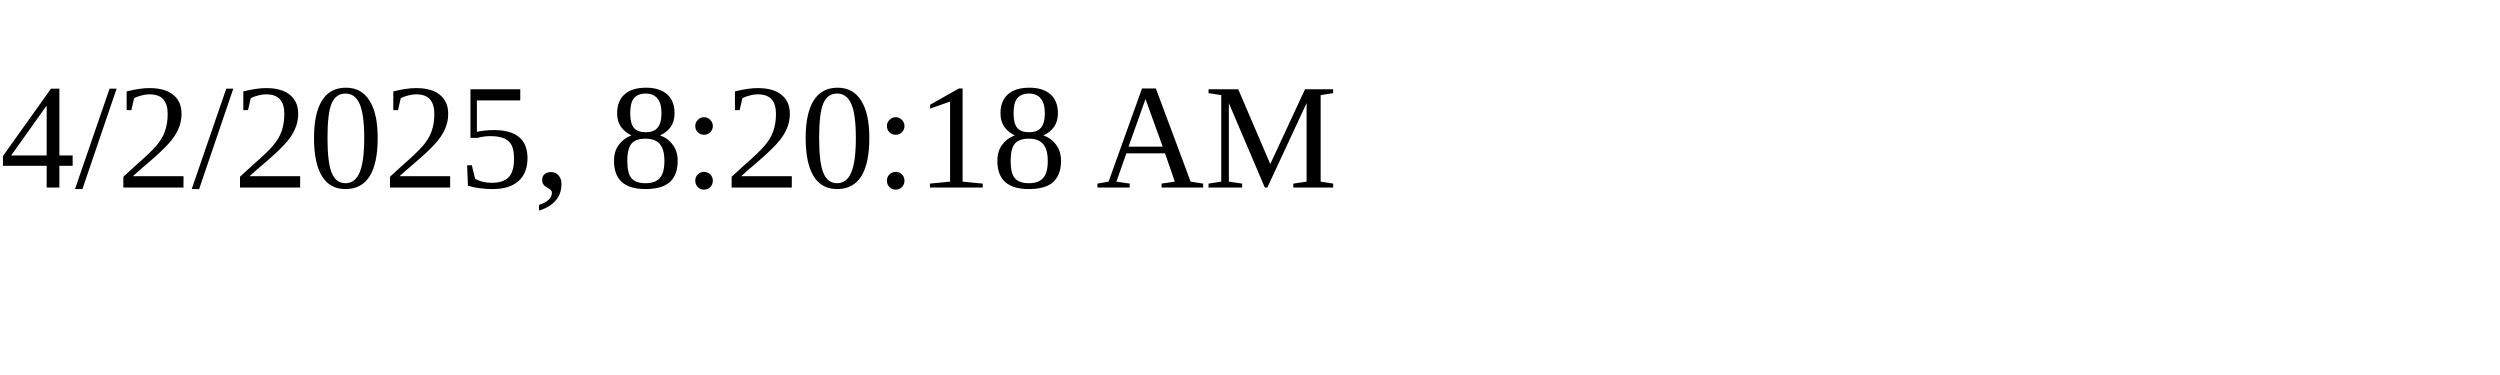
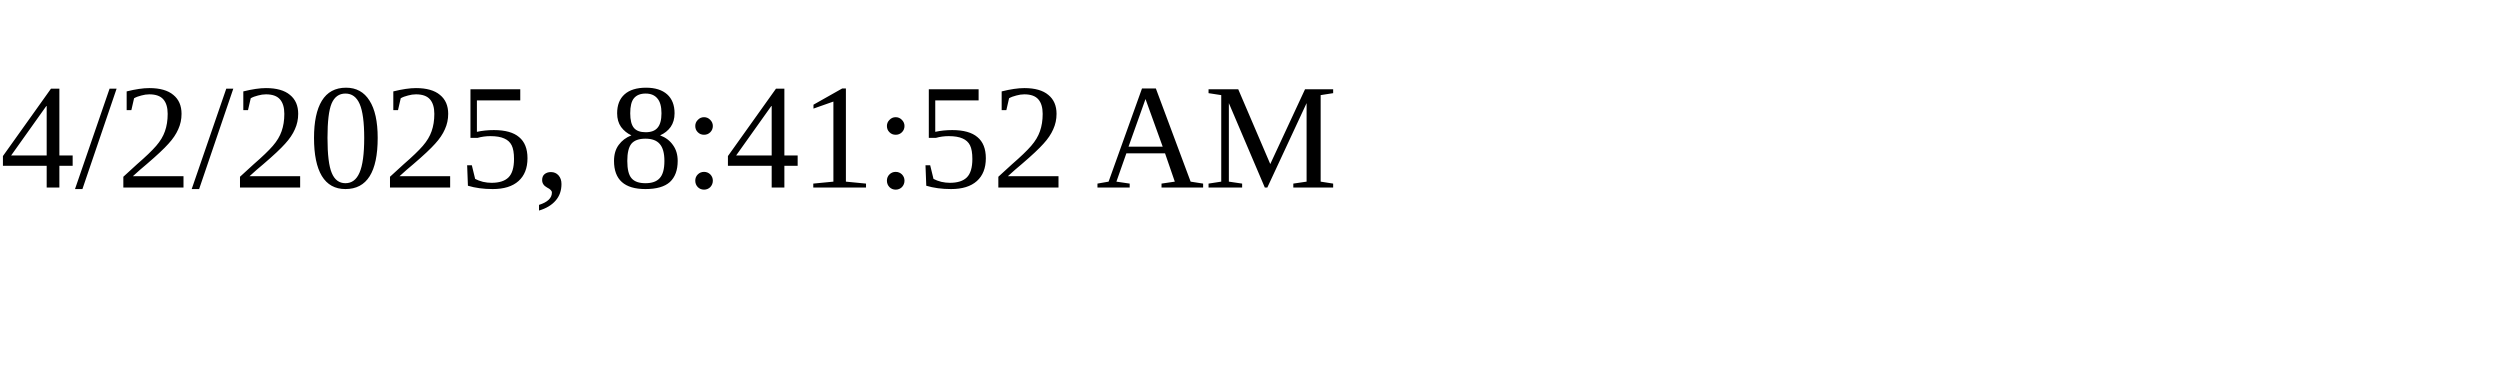
<svg xmlns="http://www.w3.org/2000/svg" height="30" width="200">
-   <text x="0" y="15">4/2/2025, 8:20:18 AM</text>
+   <text x="0" y="15">4/2/2025, 8:41:52 AM</text>
</svg>
